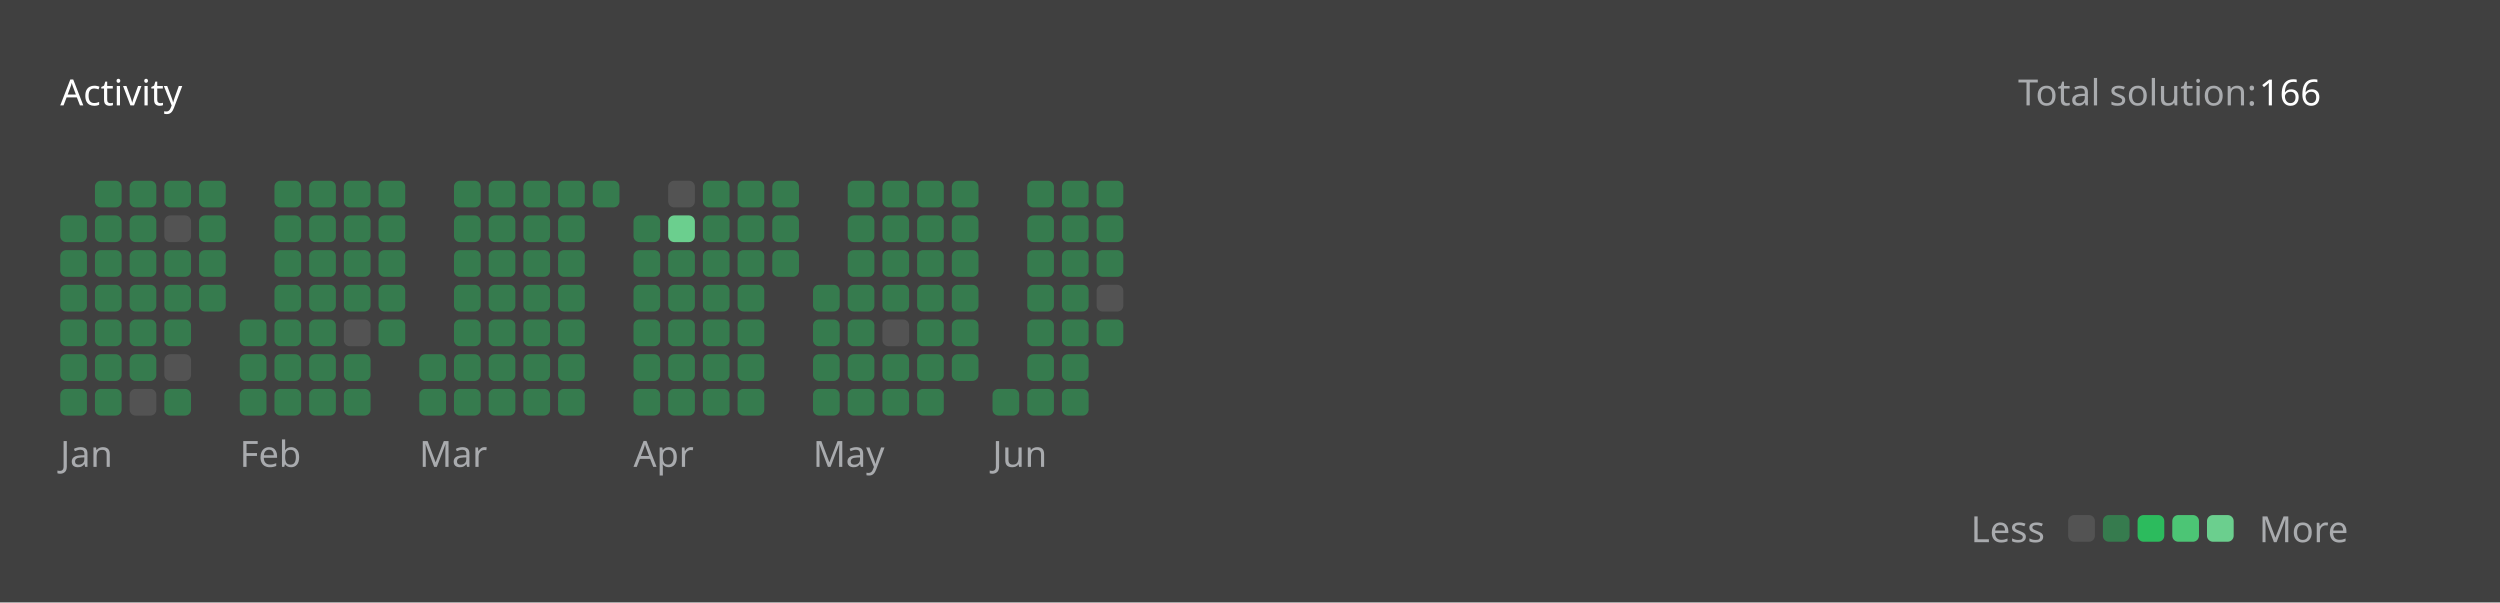
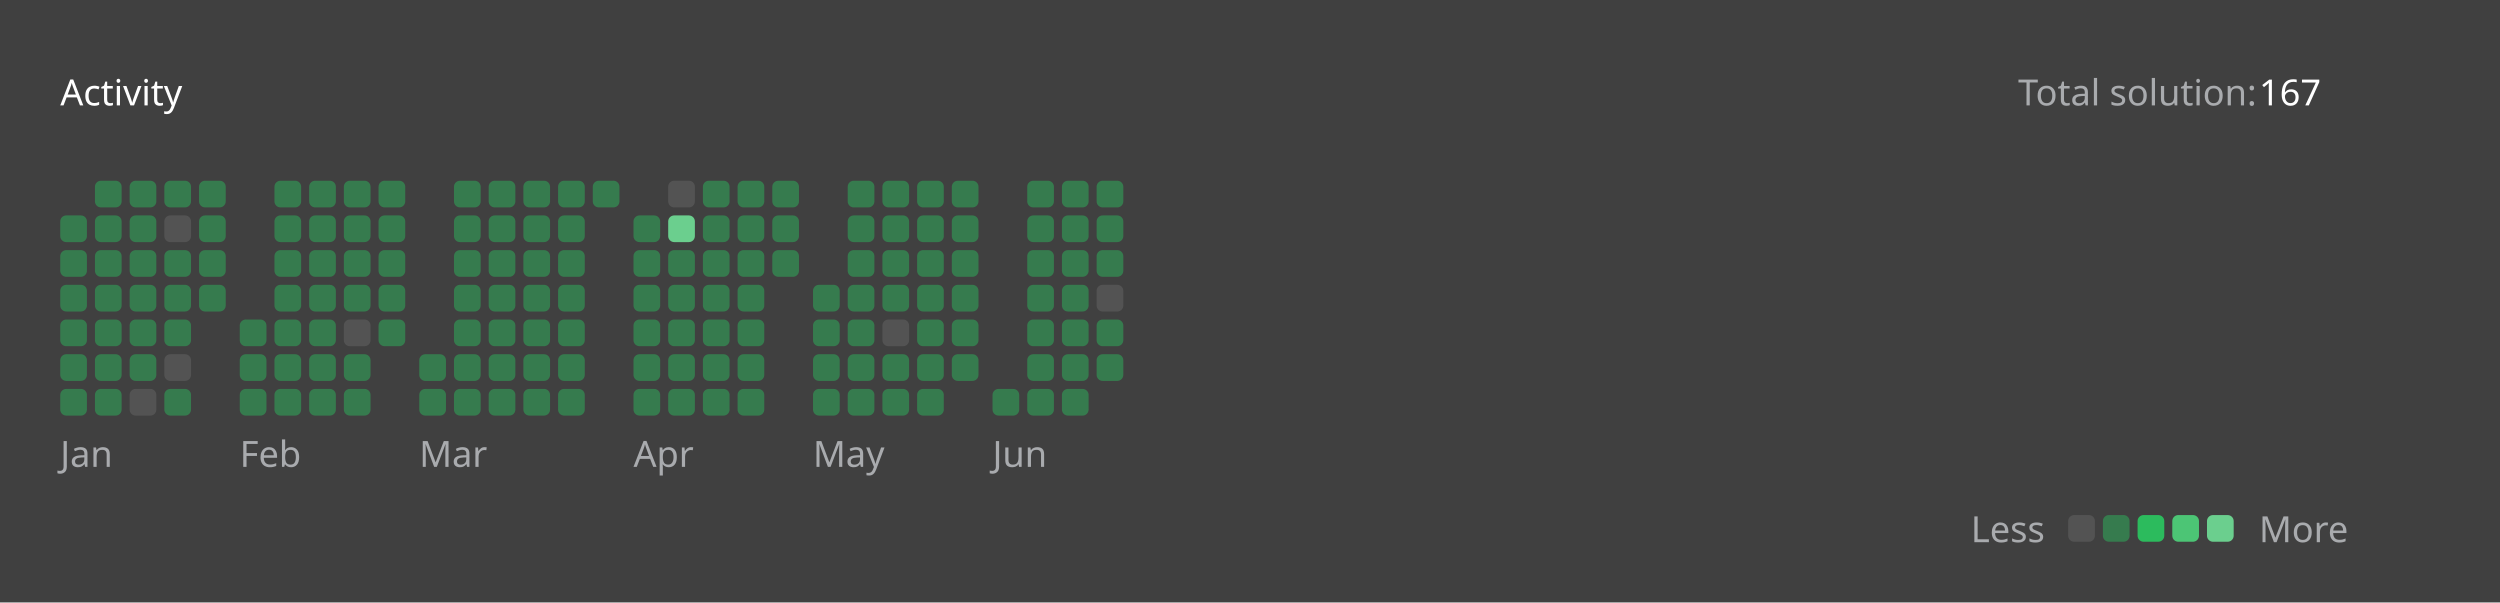
<svg xmlns="http://www.w3.org/2000/svg" version="1.1" height="200" width="830" viewBox="0 0 830 200">
  <style>*{font-family: "Segoe UI", Tahoma, Geneva, Verdana, sans-serif;}</style>
  <style>.title{font-weight: 500;font-size: 1rem;}</style>
  <style>.rotate-90{transform: rotate(-90deg);transform-origin: center;transform-box: fill-box;}</style>
  <style>.state{font-size: .75rem;}</style>
  <style>.light{color: #ffffff;fill: #ffffff;}</style>
  <style>.light-gray{color: #eff2f699;fill: #eff2f699;}</style>
  <style>.dark-gray{color: #ebebf54d;fill: #ebebf54d;}</style>
  <style>.gray{color: #747474;fill: #747474;}</style>
  <style>.orange{color: #ffa116;fill: #ffa116;}</style>
  <style>.background{color: #404040;fill: #404040;}</style>
  <style>.level-1-block{fill: #ffffff1a;}</style>
  <style>.level-2-block{fill: #2cb55d80;}</style>
  <style>.level-3-block{fill: #2cbb5dff;}</style>
  <style>.level-4-block{fill: #4cc575ff;}</style>
  <style>.level-5-block{fill: #6bcf8eff;}</style>
  <rect fill="#404040" x="0" y="0" width="830" height="200" rx="0.5rem" />
  <g text-anchor="start" text-decoration="1" class="title">
    <text x="20" y="35">
      <tspan class="light">Activity</tspan>
      <tspan class="orange" />
    </text>
  </g>
  <g class="state">
    <text x="670" y="35" class="light-gray"> Total solution: </text>
-     <text x="750" y="35" class="light"> 166 </text>
+     <text x="750" y="35" class="light"> 167 </text>
    <text x="678.88" y="180" class="light-gray" text-anchor="end">Less</text>
    <rect x="686.64" y="171" width="8.86" height="8.86" rx="2" ry="2" class="level-1-block" />
    <rect x="698.16" y="171" width="8.86" height="8.86" rx="2" ry="2" class="level-2-block" />
    <rect x="709.68" y="171" width="8.86" height="8.86" rx="2" ry="2" class="level-3-block" />
    <rect x="721.2" y="171" width="8.86" height="8.86" rx="2" ry="2" class="level-4-block" />
    <rect x="732.72" y="171" width="8.86" height="8.86" rx="2" ry="2" class="level-5-block" />
    <text x="750" y="180" class="light-gray">More</text>
  </g>
  <g x="20" y="60">
    <g x="20" y="60">
      <g x="20.0" y="60">
        <rect x="20.0" y="71.52" width="8.86" height="8.86" rx="2" ry="2" class="level-2-block" />
        <rect x="20.0" y="83.04" width="8.86" height="8.86" rx="2" ry="2" class="level-2-block" />
        <rect x="20.0" y="94.56" width="8.86" height="8.86" rx="2" ry="2" class="level-2-block" />
        <rect x="20.0" y="106.08" width="8.86" height="8.86" rx="2" ry="2" class="level-2-block" />
        <rect x="20.0" y="117.6" width="8.86" height="8.86" rx="2" ry="2" class="level-2-block" />
        <rect x="20.0" y="129.12" width="8.86" height="8.86" rx="2" ry="2" class="level-2-block" />
      </g>
      <g x="31.52" y="60">
        <rect x="31.52" y="60.0" width="8.86" height="8.86" rx="2" ry="2" class="level-2-block" />
        <rect x="31.52" y="71.52" width="8.86" height="8.86" rx="2" ry="2" class="level-2-block" />
        <rect x="31.52" y="83.04" width="8.86" height="8.86" rx="2" ry="2" class="level-2-block" />
        <rect x="31.52" y="94.56" width="8.86" height="8.86" rx="2" ry="2" class="level-2-block" />
        <rect x="31.52" y="106.08" width="8.86" height="8.86" rx="2" ry="2" class="level-2-block" />
        <rect x="31.52" y="117.6" width="8.86" height="8.86" rx="2" ry="2" class="level-2-block" />
        <rect x="31.52" y="129.12" width="8.86" height="8.86" rx="2" ry="2" class="level-2-block" />
      </g>
      <g x="43.04" y="60">
        <rect x="43.04" y="60.0" width="8.86" height="8.86" rx="2" ry="2" class="level-2-block" />
        <rect x="43.04" y="71.52" width="8.86" height="8.86" rx="2" ry="2" class="level-2-block" />
        <rect x="43.04" y="83.04" width="8.86" height="8.86" rx="2" ry="2" class="level-2-block" />
        <rect x="43.04" y="94.56" width="8.86" height="8.86" rx="2" ry="2" class="level-2-block" />
        <rect x="43.04" y="106.08" width="8.86" height="8.86" rx="2" ry="2" class="level-2-block" />
        <rect x="43.04" y="117.6" width="8.86" height="8.86" rx="2" ry="2" class="level-2-block" />
        <rect x="43.04" y="129.12" width="8.86" height="8.86" rx="2" ry="2" class="level-1-block" />
      </g>
      <g x="54.56" y="60">
        <rect x="54.56" y="60.0" width="8.86" height="8.86" rx="2" ry="2" class="level-2-block" />
        <rect x="54.56" y="71.52" width="8.86" height="8.86" rx="2" ry="2" class="level-1-block" />
        <rect x="54.56" y="83.04" width="8.86" height="8.86" rx="2" ry="2" class="level-2-block" />
        <rect x="54.56" y="94.56" width="8.86" height="8.86" rx="2" ry="2" class="level-2-block" />
        <rect x="54.56" y="106.08" width="8.86" height="8.86" rx="2" ry="2" class="level-2-block" />
        <rect x="54.56" y="117.6" width="8.86" height="8.86" rx="2" ry="2" class="level-1-block" />
        <rect x="54.56" y="129.12" width="8.86" height="8.86" rx="2" ry="2" class="level-2-block" />
      </g>
      <g x="66.08" y="60">
        <rect x="66.08" y="60.0" width="8.86" height="8.86" rx="2" ry="2" class="level-2-block" />
        <rect x="66.08" y="71.52" width="8.86" height="8.86" rx="2" ry="2" class="level-2-block" />
        <rect x="66.08" y="83.04" width="8.86" height="8.86" rx="2" ry="2" class="level-2-block" />
        <rect x="66.08" y="94.56" width="8.86" height="8.86" rx="2" ry="2" class="level-2-block" />
      </g>
      <text x="20.0" y="155" class="light-gray state">Jan</text>
    </g>
  </g>
  <g x="79.6" y="60">
    <g x="79.6" y="60">
      <g x="79.6" y="60">
        <rect x="79.6" y="106.08" width="8.86" height="8.86" rx="2" ry="2" class="level-2-block" />
        <rect x="79.6" y="117.6" width="8.86" height="8.86" rx="2" ry="2" class="level-2-block" />
        <rect x="79.6" y="129.12" width="8.86" height="8.86" rx="2" ry="2" class="level-2-block" />
      </g>
      <g x="91.12" y="60">
        <rect x="91.12" y="60.0" width="8.86" height="8.86" rx="2" ry="2" class="level-2-block" />
        <rect x="91.12" y="71.52" width="8.86" height="8.86" rx="2" ry="2" class="level-2-block" />
        <rect x="91.12" y="83.04" width="8.86" height="8.86" rx="2" ry="2" class="level-2-block" />
        <rect x="91.12" y="94.56" width="8.86" height="8.86" rx="2" ry="2" class="level-2-block" />
        <rect x="91.12" y="106.08" width="8.86" height="8.86" rx="2" ry="2" class="level-2-block" />
        <rect x="91.12" y="117.6" width="8.86" height="8.86" rx="2" ry="2" class="level-2-block" />
        <rect x="91.12" y="129.12" width="8.86" height="8.86" rx="2" ry="2" class="level-2-block" />
      </g>
      <g x="102.64" y="60">
        <rect x="102.64" y="60.0" width="8.86" height="8.86" rx="2" ry="2" class="level-2-block" />
        <rect x="102.64" y="71.52" width="8.86" height="8.86" rx="2" ry="2" class="level-2-block" />
        <rect x="102.64" y="83.04" width="8.86" height="8.86" rx="2" ry="2" class="level-2-block" />
        <rect x="102.64" y="94.56" width="8.86" height="8.86" rx="2" ry="2" class="level-2-block" />
        <rect x="102.64" y="106.08" width="8.86" height="8.86" rx="2" ry="2" class="level-2-block" />
        <rect x="102.64" y="117.6" width="8.86" height="8.86" rx="2" ry="2" class="level-2-block" />
        <rect x="102.64" y="129.12" width="8.86" height="8.86" rx="2" ry="2" class="level-2-block" />
      </g>
      <g x="114.16" y="60">
        <rect x="114.16" y="60.0" width="8.86" height="8.86" rx="2" ry="2" class="level-2-block" />
        <rect x="114.16" y="71.52" width="8.86" height="8.86" rx="2" ry="2" class="level-2-block" />
        <rect x="114.16" y="83.04" width="8.86" height="8.86" rx="2" ry="2" class="level-2-block" />
        <rect x="114.16" y="94.56" width="8.86" height="8.86" rx="2" ry="2" class="level-2-block" />
        <rect x="114.16" y="106.08" width="8.86" height="8.86" rx="2" ry="2" class="level-1-block" />
        <rect x="114.16" y="117.6" width="8.86" height="8.86" rx="2" ry="2" class="level-2-block" />
        <rect x="114.16" y="129.12" width="8.86" height="8.86" rx="2" ry="2" class="level-2-block" />
      </g>
      <g x="125.68" y="60">
        <rect x="125.68" y="60.0" width="8.86" height="8.86" rx="2" ry="2" class="level-2-block" />
        <rect x="125.68" y="71.52" width="8.86" height="8.86" rx="2" ry="2" class="level-2-block" />
        <rect x="125.68" y="83.04" width="8.86" height="8.86" rx="2" ry="2" class="level-2-block" />
        <rect x="125.68" y="94.56" width="8.86" height="8.86" rx="2" ry="2" class="level-2-block" />
        <rect x="125.68" y="106.08" width="8.86" height="8.86" rx="2" ry="2" class="level-2-block" />
      </g>
      <text x="79.6" y="155" class="light-gray state">Feb</text>
    </g>
  </g>
  <g x="139.2" y="60">
    <g x="139.2" y="60">
      <g x="139.2" y="60">
        <rect x="139.2" y="117.6" width="8.86" height="8.86" rx="2" ry="2" class="level-2-block" />
        <rect x="139.2" y="129.12" width="8.86" height="8.86" rx="2" ry="2" class="level-2-block" />
      </g>
      <g x="150.72" y="60">
        <rect x="150.72" y="60.0" width="8.86" height="8.86" rx="2" ry="2" class="level-2-block" />
        <rect x="150.72" y="71.52" width="8.86" height="8.86" rx="2" ry="2" class="level-2-block" />
        <rect x="150.72" y="83.04" width="8.86" height="8.86" rx="2" ry="2" class="level-2-block" />
        <rect x="150.72" y="94.56" width="8.86" height="8.86" rx="2" ry="2" class="level-2-block" />
        <rect x="150.72" y="106.08" width="8.86" height="8.86" rx="2" ry="2" class="level-2-block" />
        <rect x="150.72" y="117.6" width="8.86" height="8.86" rx="2" ry="2" class="level-2-block" />
        <rect x="150.72" y="129.12" width="8.86" height="8.86" rx="2" ry="2" class="level-2-block" />
      </g>
      <g x="162.24" y="60">
        <rect x="162.24" y="60.0" width="8.86" height="8.86" rx="2" ry="2" class="level-2-block" />
        <rect x="162.24" y="71.52" width="8.86" height="8.86" rx="2" ry="2" class="level-2-block" />
        <rect x="162.24" y="83.04" width="8.86" height="8.86" rx="2" ry="2" class="level-2-block" />
        <rect x="162.24" y="94.56" width="8.86" height="8.86" rx="2" ry="2" class="level-2-block" />
        <rect x="162.24" y="106.08" width="8.86" height="8.86" rx="2" ry="2" class="level-2-block" />
        <rect x="162.24" y="117.6" width="8.86" height="8.86" rx="2" ry="2" class="level-2-block" />
        <rect x="162.24" y="129.12" width="8.86" height="8.86" rx="2" ry="2" class="level-2-block" />
      </g>
      <g x="173.76" y="60">
        <rect x="173.76" y="60.0" width="8.86" height="8.86" rx="2" ry="2" class="level-2-block" />
        <rect x="173.76" y="71.52" width="8.86" height="8.86" rx="2" ry="2" class="level-2-block" />
        <rect x="173.76" y="83.04" width="8.86" height="8.86" rx="2" ry="2" class="level-2-block" />
        <rect x="173.76" y="94.56" width="8.86" height="8.86" rx="2" ry="2" class="level-2-block" />
        <rect x="173.76" y="106.08" width="8.86" height="8.86" rx="2" ry="2" class="level-2-block" />
        <rect x="173.76" y="117.6" width="8.86" height="8.86" rx="2" ry="2" class="level-2-block" />
        <rect x="173.76" y="129.12" width="8.86" height="8.86" rx="2" ry="2" class="level-2-block" />
      </g>
      <g x="185.28" y="60">
        <rect x="185.28" y="60.0" width="8.86" height="8.86" rx="2" ry="2" class="level-2-block" />
        <rect x="185.28" y="71.52" width="8.86" height="8.86" rx="2" ry="2" class="level-2-block" />
        <rect x="185.28" y="83.04" width="8.86" height="8.86" rx="2" ry="2" class="level-2-block" />
        <rect x="185.28" y="94.56" width="8.86" height="8.86" rx="2" ry="2" class="level-2-block" />
        <rect x="185.28" y="106.08" width="8.86" height="8.86" rx="2" ry="2" class="level-2-block" />
        <rect x="185.28" y="117.6" width="8.86" height="8.86" rx="2" ry="2" class="level-2-block" />
        <rect x="185.28" y="129.12" width="8.86" height="8.86" rx="2" ry="2" class="level-2-block" />
      </g>
      <g x="196.8" y="60">
        <rect x="196.8" y="60.0" width="8.86" height="8.86" rx="2" ry="2" class="level-2-block" />
      </g>
      <text x="139.2" y="155" class="light-gray state">Mar</text>
    </g>
  </g>
  <g x="210.32" y="60">
    <g x="210.32" y="60">
      <g x="210.32" y="60">
        <rect x="210.32" y="71.52" width="8.86" height="8.86" rx="2" ry="2" class="level-2-block" />
        <rect x="210.32" y="83.04" width="8.86" height="8.86" rx="2" ry="2" class="level-2-block" />
        <rect x="210.32" y="94.56" width="8.86" height="8.86" rx="2" ry="2" class="level-2-block" />
        <rect x="210.32" y="106.08" width="8.86" height="8.86" rx="2" ry="2" class="level-2-block" />
        <rect x="210.32" y="117.6" width="8.86" height="8.86" rx="2" ry="2" class="level-2-block" />
        <rect x="210.32" y="129.12" width="8.86" height="8.86" rx="2" ry="2" class="level-2-block" />
      </g>
      <g x="221.84" y="60">
        <rect x="221.84" y="60.0" width="8.86" height="8.86" rx="2" ry="2" class="level-1-block" />
        <rect x="221.84" y="71.52" width="8.86" height="8.86" rx="2" ry="2" class="level-5-block" />
        <rect x="221.84" y="83.04" width="8.86" height="8.86" rx="2" ry="2" class="level-2-block" />
        <rect x="221.84" y="94.56" width="8.86" height="8.86" rx="2" ry="2" class="level-2-block" />
        <rect x="221.84" y="106.08" width="8.86" height="8.86" rx="2" ry="2" class="level-2-block" />
        <rect x="221.84" y="117.6" width="8.86" height="8.86" rx="2" ry="2" class="level-2-block" />
        <rect x="221.84" y="129.12" width="8.86" height="8.86" rx="2" ry="2" class="level-2-block" />
      </g>
      <g x="233.36" y="60">
        <rect x="233.36" y="60.0" width="8.86" height="8.86" rx="2" ry="2" class="level-2-block" />
        <rect x="233.36" y="71.52" width="8.86" height="8.86" rx="2" ry="2" class="level-2-block" />
        <rect x="233.36" y="83.04" width="8.86" height="8.86" rx="2" ry="2" class="level-2-block" />
        <rect x="233.36" y="94.56" width="8.86" height="8.86" rx="2" ry="2" class="level-2-block" />
        <rect x="233.36" y="106.08" width="8.86" height="8.86" rx="2" ry="2" class="level-2-block" />
        <rect x="233.36" y="117.6" width="8.86" height="8.86" rx="2" ry="2" class="level-2-block" />
        <rect x="233.36" y="129.12" width="8.86" height="8.86" rx="2" ry="2" class="level-2-block" />
      </g>
      <g x="244.88" y="60">
        <rect x="244.88" y="60.0" width="8.86" height="8.86" rx="2" ry="2" class="level-2-block" />
        <rect x="244.88" y="71.52" width="8.86" height="8.86" rx="2" ry="2" class="level-2-block" />
        <rect x="244.88" y="83.04" width="8.86" height="8.86" rx="2" ry="2" class="level-2-block" />
        <rect x="244.88" y="94.56" width="8.86" height="8.86" rx="2" ry="2" class="level-2-block" />
        <rect x="244.88" y="106.08" width="8.86" height="8.86" rx="2" ry="2" class="level-2-block" />
        <rect x="244.88" y="117.6" width="8.86" height="8.86" rx="2" ry="2" class="level-2-block" />
        <rect x="244.88" y="129.12" width="8.86" height="8.86" rx="2" ry="2" class="level-2-block" />
      </g>
      <g x="256.4" y="60">
        <rect x="256.4" y="60.0" width="8.86" height="8.86" rx="2" ry="2" class="level-2-block" />
        <rect x="256.4" y="71.52" width="8.86" height="8.86" rx="2" ry="2" class="level-2-block" />
        <rect x="256.4" y="83.04" width="8.86" height="8.86" rx="2" ry="2" class="level-2-block" />
      </g>
      <text x="210.32" y="155" class="light-gray state">Apr</text>
    </g>
  </g>
  <g x="269.92" y="60">
    <g x="269.92" y="60">
      <g x="269.92" y="60">
        <rect x="269.92" y="94.56" width="8.86" height="8.86" rx="2" ry="2" class="level-2-block" />
        <rect x="269.92" y="106.08" width="8.86" height="8.86" rx="2" ry="2" class="level-2-block" />
        <rect x="269.92" y="117.6" width="8.86" height="8.86" rx="2" ry="2" class="level-2-block" />
        <rect x="269.92" y="129.12" width="8.86" height="8.86" rx="2" ry="2" class="level-2-block" />
      </g>
      <g x="281.44" y="60">
        <rect x="281.44" y="60.0" width="8.86" height="8.86" rx="2" ry="2" class="level-2-block" />
        <rect x="281.44" y="71.52" width="8.86" height="8.86" rx="2" ry="2" class="level-2-block" />
        <rect x="281.44" y="83.04" width="8.86" height="8.86" rx="2" ry="2" class="level-2-block" />
        <rect x="281.44" y="94.56" width="8.86" height="8.86" rx="2" ry="2" class="level-2-block" />
        <rect x="281.44" y="106.08" width="8.86" height="8.86" rx="2" ry="2" class="level-2-block" />
        <rect x="281.44" y="117.6" width="8.86" height="8.86" rx="2" ry="2" class="level-2-block" />
        <rect x="281.44" y="129.12" width="8.86" height="8.86" rx="2" ry="2" class="level-2-block" />
      </g>
      <g x="292.96" y="60">
        <rect x="292.96" y="60.0" width="8.86" height="8.86" rx="2" ry="2" class="level-2-block" />
        <rect x="292.96" y="71.52" width="8.86" height="8.86" rx="2" ry="2" class="level-2-block" />
        <rect x="292.96" y="83.04" width="8.86" height="8.86" rx="2" ry="2" class="level-2-block" />
        <rect x="292.96" y="94.56" width="8.86" height="8.86" rx="2" ry="2" class="level-2-block" />
        <rect x="292.96" y="106.08" width="8.86" height="8.86" rx="2" ry="2" class="level-1-block" />
        <rect x="292.96" y="117.6" width="8.86" height="8.86" rx="2" ry="2" class="level-2-block" />
        <rect x="292.96" y="129.12" width="8.86" height="8.86" rx="2" ry="2" class="level-2-block" />
      </g>
      <g x="304.48" y="60">
        <rect x="304.48" y="60.0" width="8.86" height="8.86" rx="2" ry="2" class="level-2-block" />
        <rect x="304.48" y="71.52" width="8.86" height="8.86" rx="2" ry="2" class="level-2-block" />
        <rect x="304.48" y="83.04" width="8.86" height="8.86" rx="2" ry="2" class="level-2-block" />
        <rect x="304.48" y="94.56" width="8.86" height="8.86" rx="2" ry="2" class="level-2-block" />
        <rect x="304.48" y="106.08" width="8.86" height="8.86" rx="2" ry="2" class="level-2-block" />
        <rect x="304.48" y="117.6" width="8.86" height="8.86" rx="2" ry="2" class="level-2-block" />
        <rect x="304.48" y="129.12" width="8.86" height="8.86" rx="2" ry="2" class="level-2-block" />
      </g>
      <g x="316" y="60">
        <rect x="316" y="60.0" width="8.86" height="8.86" rx="2" ry="2" class="level-2-block" />
        <rect x="316" y="71.52" width="8.86" height="8.86" rx="2" ry="2" class="level-2-block" />
        <rect x="316" y="83.04" width="8.86" height="8.86" rx="2" ry="2" class="level-2-block" />
        <rect x="316" y="94.56" width="8.86" height="8.86" rx="2" ry="2" class="level-2-block" />
        <rect x="316" y="106.08" width="8.86" height="8.86" rx="2" ry="2" class="level-2-block" />
        <rect x="316" y="117.6" width="8.86" height="8.86" rx="2" ry="2" class="level-2-block" />
      </g>
      <text x="269.92" y="155" class="light-gray state">May</text>
    </g>
  </g>
  <g x="329.52" y="60">
    <g x="329.52" y="60">
      <g x="329.52" y="60">
        <rect x="329.52" y="129.12" width="8.86" height="8.86" rx="2" ry="2" class="level-2-block" />
      </g>
      <g x="341.04" y="60">
        <rect x="341.04" y="60.0" width="8.86" height="8.86" rx="2" ry="2" class="level-2-block" />
        <rect x="341.04" y="71.52" width="8.86" height="8.86" rx="2" ry="2" class="level-2-block" />
        <rect x="341.04" y="83.04" width="8.86" height="8.86" rx="2" ry="2" class="level-2-block" />
        <rect x="341.04" y="94.56" width="8.86" height="8.86" rx="2" ry="2" class="level-2-block" />
        <rect x="341.04" y="106.08" width="8.86" height="8.86" rx="2" ry="2" class="level-2-block" />
        <rect x="341.04" y="117.6" width="8.86" height="8.86" rx="2" ry="2" class="level-2-block" />
        <rect x="341.04" y="129.12" width="8.86" height="8.86" rx="2" ry="2" class="level-2-block" />
      </g>
      <g x="352.56" y="60">
        <rect x="352.56" y="60.0" width="8.86" height="8.86" rx="2" ry="2" class="level-2-block" />
        <rect x="352.56" y="71.52" width="8.86" height="8.86" rx="2" ry="2" class="level-2-block" />
        <rect x="352.56" y="83.04" width="8.86" height="8.86" rx="2" ry="2" class="level-2-block" />
        <rect x="352.56" y="94.56" width="8.86" height="8.86" rx="2" ry="2" class="level-2-block" />
        <rect x="352.56" y="106.08" width="8.86" height="8.86" rx="2" ry="2" class="level-2-block" />
        <rect x="352.56" y="117.6" width="8.86" height="8.86" rx="2" ry="2" class="level-2-block" />
        <rect x="352.56" y="129.12" width="8.86" height="8.86" rx="2" ry="2" class="level-2-block" />
      </g>
      <g x="364.08" y="60">
        <rect x="364.08" y="60.0" width="8.86" height="8.86" rx="2" ry="2" class="level-2-block" />
        <rect x="364.08" y="71.52" width="8.86" height="8.86" rx="2" ry="2" class="level-2-block" />
        <rect x="364.08" y="83.04" width="8.86" height="8.86" rx="2" ry="2" class="level-2-block" />
        <rect x="364.08" y="94.56" width="8.86" height="8.86" rx="2" ry="2" class="level-1-block" />
        <rect x="364.08" y="106.08" width="8.86" height="8.86" rx="2" ry="2" class="level-2-block" />
+         <rect x="364.08" y="117.6" width="8.86" height="8.86" rx="2" ry="2" class="level-2-block" />
      </g>
      <text x="329.52" y="155" class="light-gray state">Jun</text>
    </g>
  </g>
</svg>
